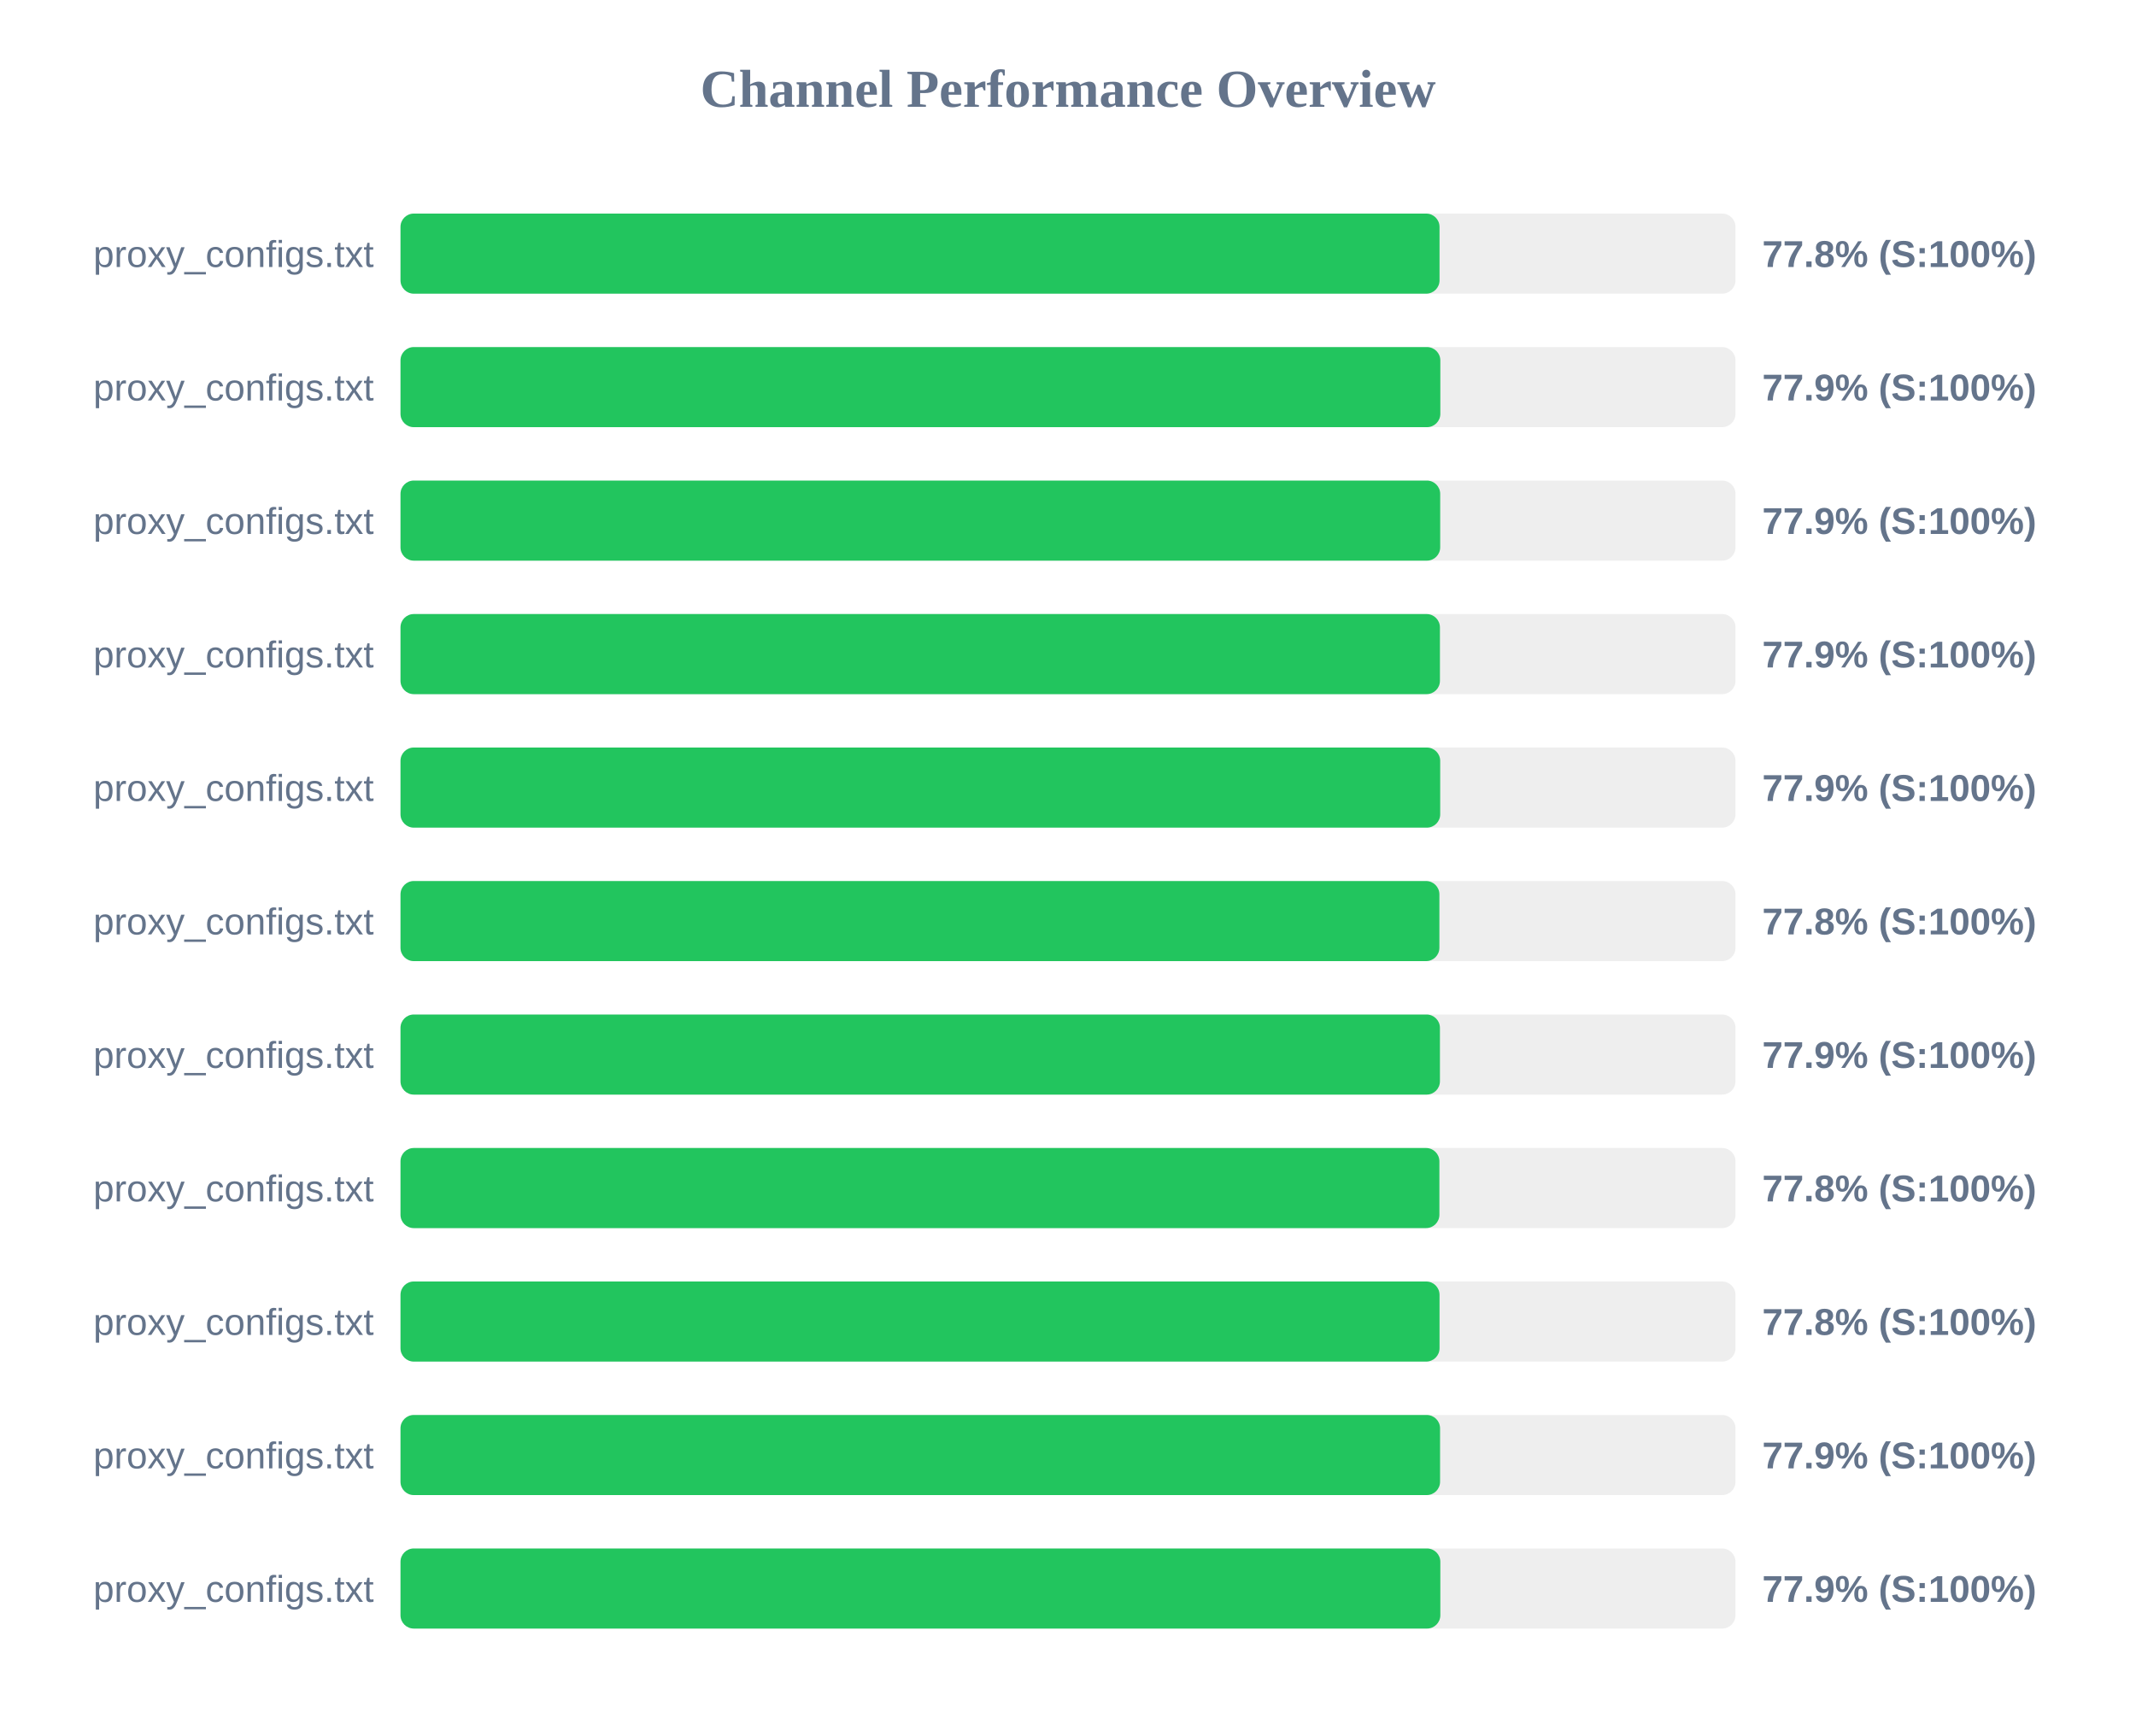
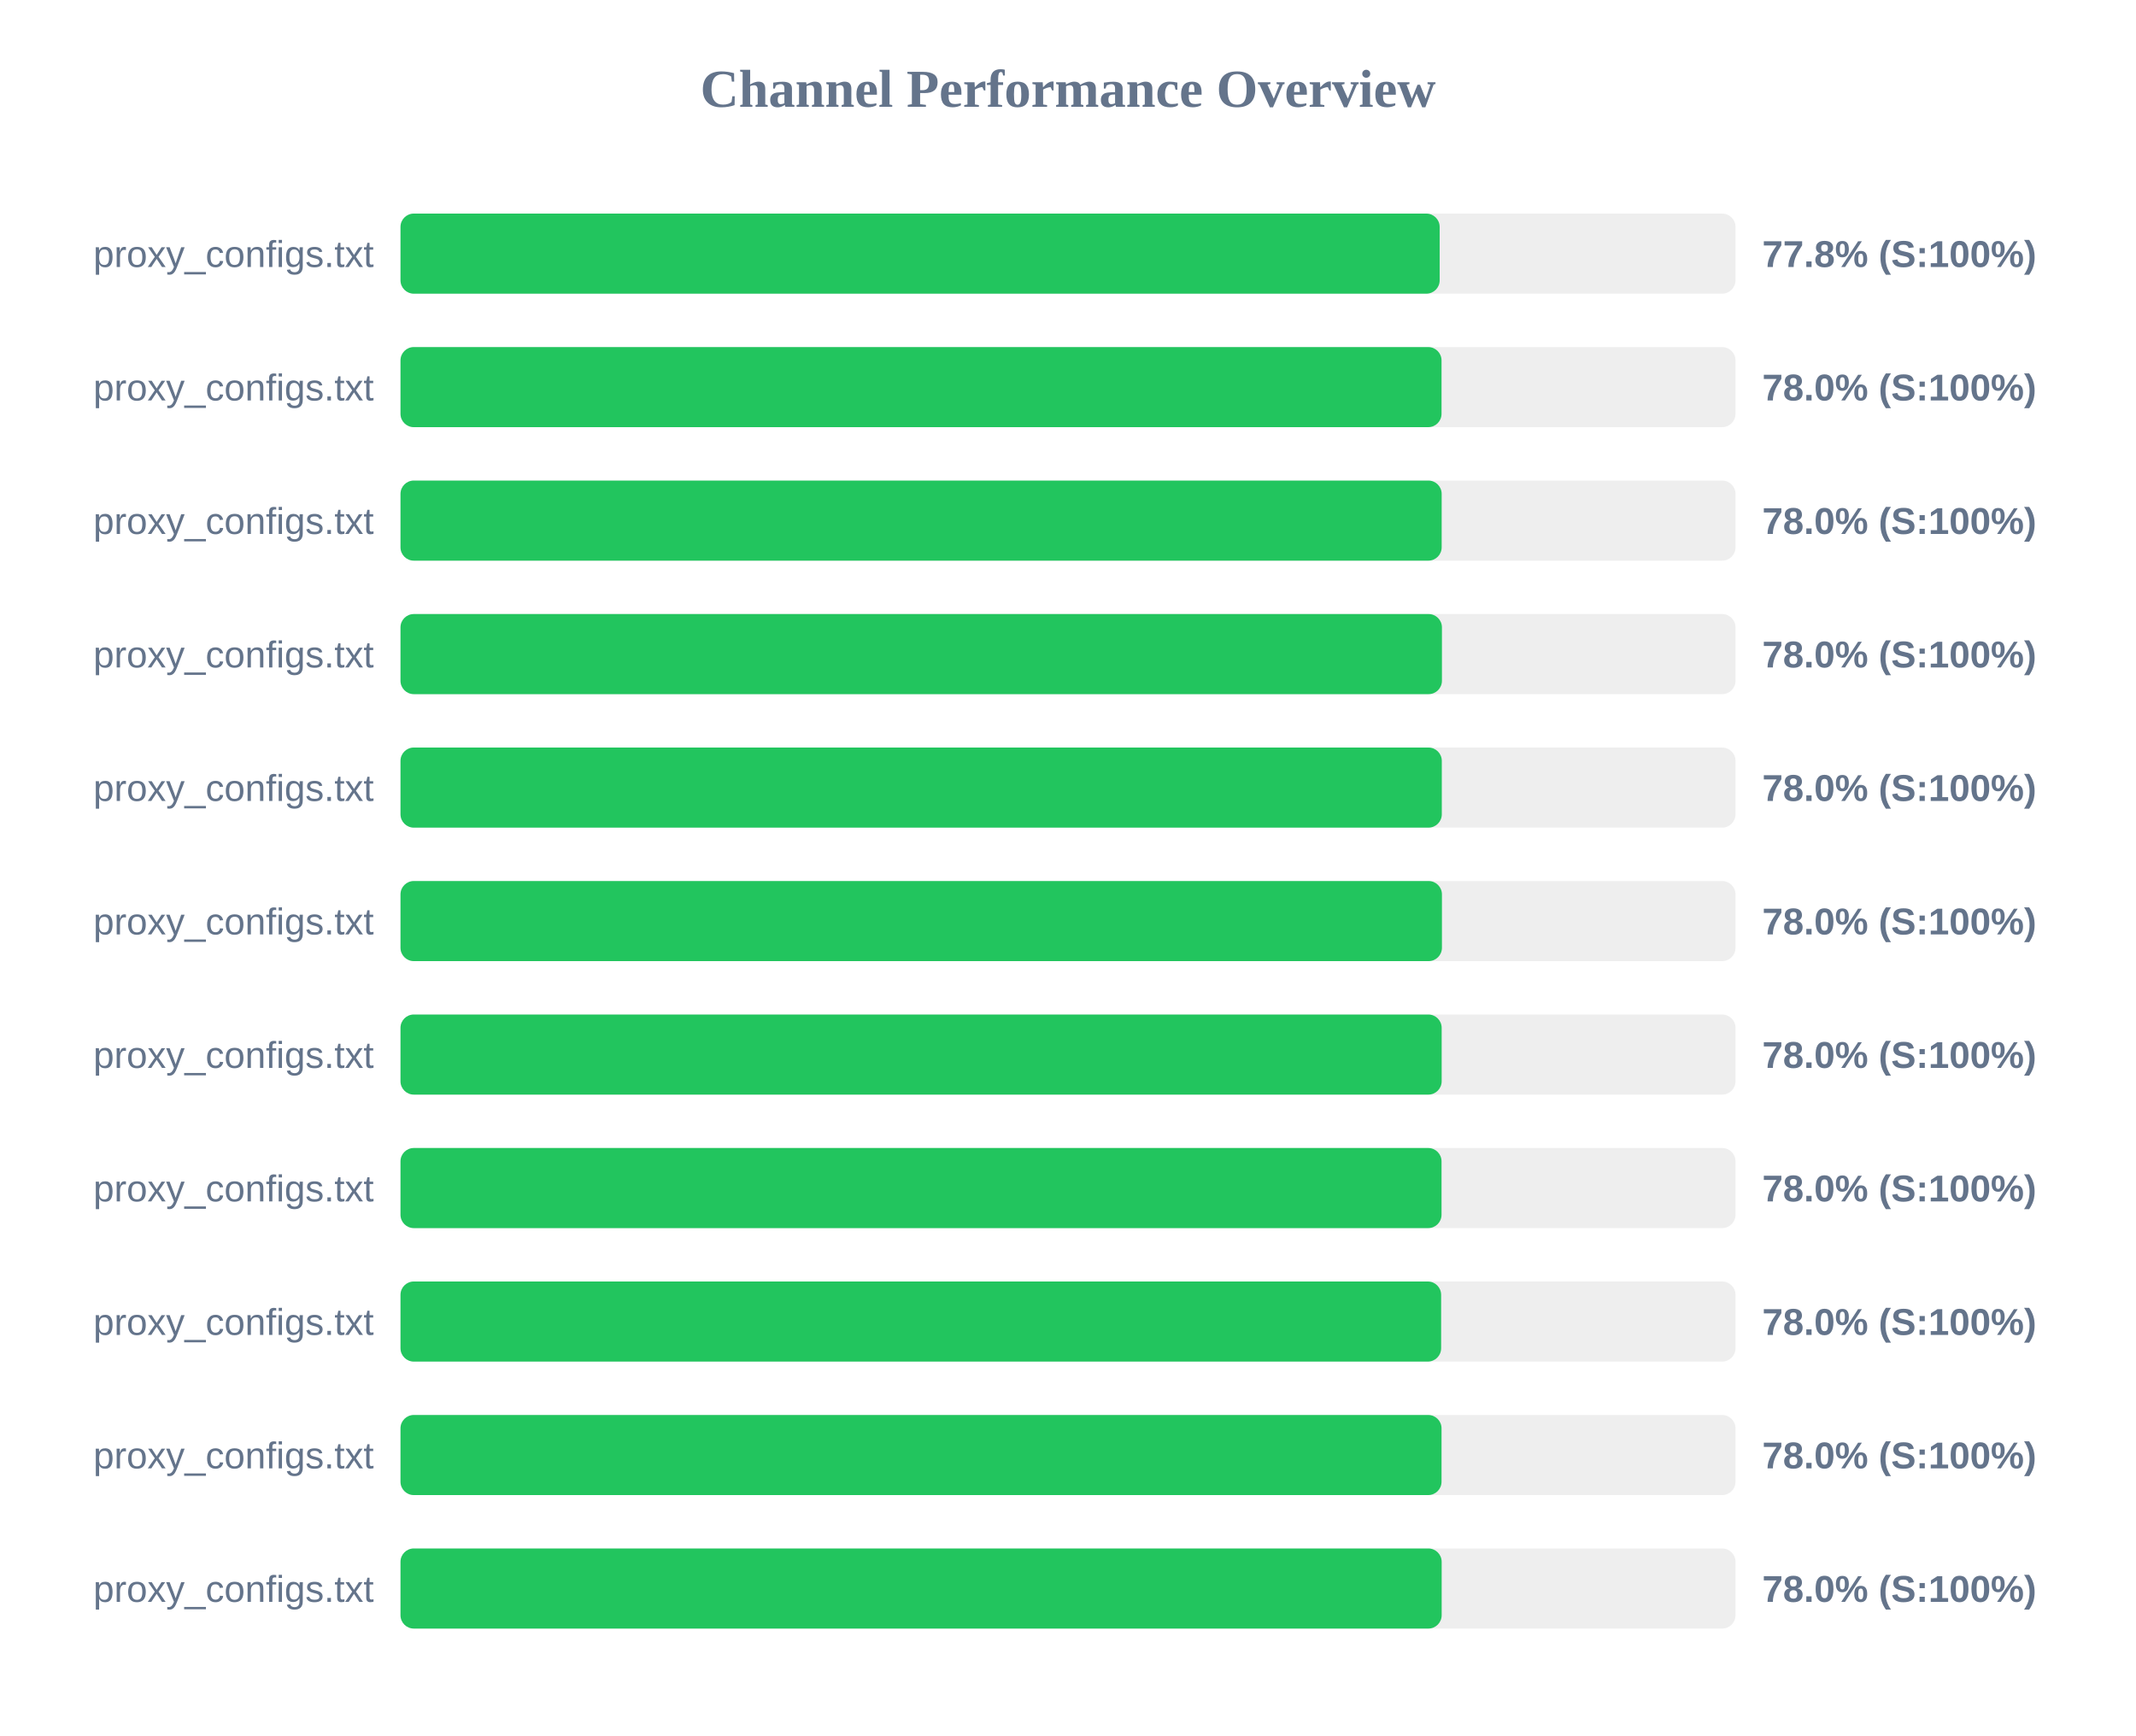
<svg xmlns="http://www.w3.org/2000/svg" width="800" height="650" version="1.1">
  <style>
        .row { font: 14px Arial; fill: #64748b; }
        .score { font: bold 14px Arial; fill: #64748b; }
    </style>
  <text x="400" y="40" text-anchor="middle" font-size="20px" font-weight="bold" fill="#64748b">Channel Performance Overview</text>
  <rect x="150" y="80" width="500" height="30" fill="#eee" rx="5" />
-   <rect x="150" y="80" width="389.15" height="30" fill="#22c55e" rx="5" />
+   <rect x="150" y="80" width="389.2" height="30" fill="#22c55e" rx="5" />
  <text x="140" y="100" text-anchor="end" class="row">proxy_configs.txt</text>
  <text x="660" y="100" text-anchor="start" class="score">77.8% (S:100%)</text>
  <rect x="150" y="130" width="500" height="30" fill="#eee" rx="5" />
-   <rect x="150" y="130" width="389.45" height="30" fill="#22c55e" rx="5" />
+   <rect x="150" y="130" width="389.9" height="30" fill="#22c55e" rx="5" />
  <text x="140" y="150" text-anchor="end" class="row">proxy_configs.txt</text>
-   <text x="660" y="150" text-anchor="start" class="score">77.9% (S:100%)</text>
+   <text x="660" y="150" text-anchor="start" class="score">78.0% (S:100%)</text>
  <rect x="150" y="180" width="500" height="30" fill="#eee" rx="5" />
-   <rect x="150" y="180" width="389.4" height="30" fill="#22c55e" rx="5" />
+   <rect x="150" y="180" width="389.95" height="30" fill="#22c55e" rx="5" />
  <text x="140" y="200" text-anchor="end" class="row">proxy_configs.txt</text>
-   <text x="660" y="200" text-anchor="start" class="score">77.9% (S:100%)</text>
+   <text x="660" y="200" text-anchor="start" class="score">78.0% (S:100%)</text>
  <rect x="150" y="230" width="500" height="30" fill="#eee" rx="5" />
-   <rect x="150" y="230" width="389.3" height="30" fill="#22c55e" rx="5" />
+   <rect x="150" y="230" width="390.05" height="30" fill="#22c55e" rx="5" />
  <text x="140" y="250" text-anchor="end" class="row">proxy_configs.txt</text>
-   <text x="660" y="250" text-anchor="start" class="score">77.9% (S:100%)</text>
+   <text x="660" y="250" text-anchor="start" class="score">78.0% (S:100%)</text>
  <rect x="150" y="280" width="500" height="30" fill="#eee" rx="5" />
-   <rect x="150" y="280" width="389.4" height="30" fill="#22c55e" rx="5" />
+   <rect x="150" y="280" width="390.0" height="30" fill="#22c55e" rx="5" />
  <text x="140" y="300" text-anchor="end" class="row">proxy_configs.txt</text>
-   <text x="660" y="300" text-anchor="start" class="score">77.9% (S:100%)</text>
+   <text x="660" y="300" text-anchor="start" class="score">78.0% (S:100%)</text>
  <rect x="150" y="330" width="500" height="30" fill="#eee" rx="5" />
-   <rect x="150" y="330" width="389.1" height="30" fill="#22c55e" rx="5" />
+   <rect x="150" y="330" width="390.05" height="30" fill="#22c55e" rx="5" />
  <text x="140" y="350" text-anchor="end" class="row">proxy_configs.txt</text>
-   <text x="660" y="350" text-anchor="start" class="score">77.8% (S:100%)</text>
+   <text x="660" y="350" text-anchor="start" class="score">78.0% (S:100%)</text>
  <rect x="150" y="380" width="500" height="30" fill="#eee" rx="5" />
-   <rect x="150" y="380" width="389.3" height="30" fill="#22c55e" rx="5" />
+   <rect x="150" y="380" width="389.95" height="30" fill="#22c55e" rx="5" />
  <text x="140" y="400" text-anchor="end" class="row">proxy_configs.txt</text>
-   <text x="660" y="400" text-anchor="start" class="score">77.9% (S:100%)</text>
+   <text x="660" y="400" text-anchor="start" class="score">78.0% (S:100%)</text>
  <rect x="150" y="430" width="500" height="30" fill="#eee" rx="5" />
-   <rect x="150" y="430" width="389.1" height="30" fill="#22c55e" rx="5" />
+   <rect x="150" y="430" width="389.9" height="30" fill="#22c55e" rx="5" />
  <text x="140" y="450" text-anchor="end" class="row">proxy_configs.txt</text>
-   <text x="660" y="450" text-anchor="start" class="score">77.8% (S:100%)</text>
+   <text x="660" y="450" text-anchor="start" class="score">78.0% (S:100%)</text>
  <rect x="150" y="480" width="500" height="30" fill="#eee" rx="5" />
-   <rect x="150" y="480" width="389.15" height="30" fill="#22c55e" rx="5" />
+   <rect x="150" y="480" width="389.75" height="30" fill="#22c55e" rx="5" />
  <text x="140" y="500" text-anchor="end" class="row">proxy_configs.txt</text>
-   <text x="660" y="500" text-anchor="start" class="score">77.8% (S:100%)</text>
+   <text x="660" y="500" text-anchor="start" class="score">78.0% (S:100%)</text>
  <rect x="150" y="530" width="500" height="30" fill="#eee" rx="5" />
-   <rect x="150" y="530" width="389.35" height="30" fill="#22c55e" rx="5" />
+   <rect x="150" y="530" width="389.9" height="30" fill="#22c55e" rx="5" />
  <text x="140" y="550" text-anchor="end" class="row">proxy_configs.txt</text>
-   <text x="660" y="550" text-anchor="start" class="score">77.9% (S:100%)</text>
+   <text x="660" y="550" text-anchor="start" class="score">78.0% (S:100%)</text>
  <rect x="150" y="580" width="500" height="30" fill="#eee" rx="5" />
-   <rect x="150" y="580" width="389.45" height="30" fill="#22c55e" rx="5" />
+   <rect x="150" y="580" width="389.95" height="30" fill="#22c55e" rx="5" />
  <text x="140" y="600" text-anchor="end" class="row">proxy_configs.txt</text>
-   <text x="660" y="600" text-anchor="start" class="score">77.9% (S:100%)</text>
+   <text x="660" y="600" text-anchor="start" class="score">78.0% (S:100%)</text>
</svg>
